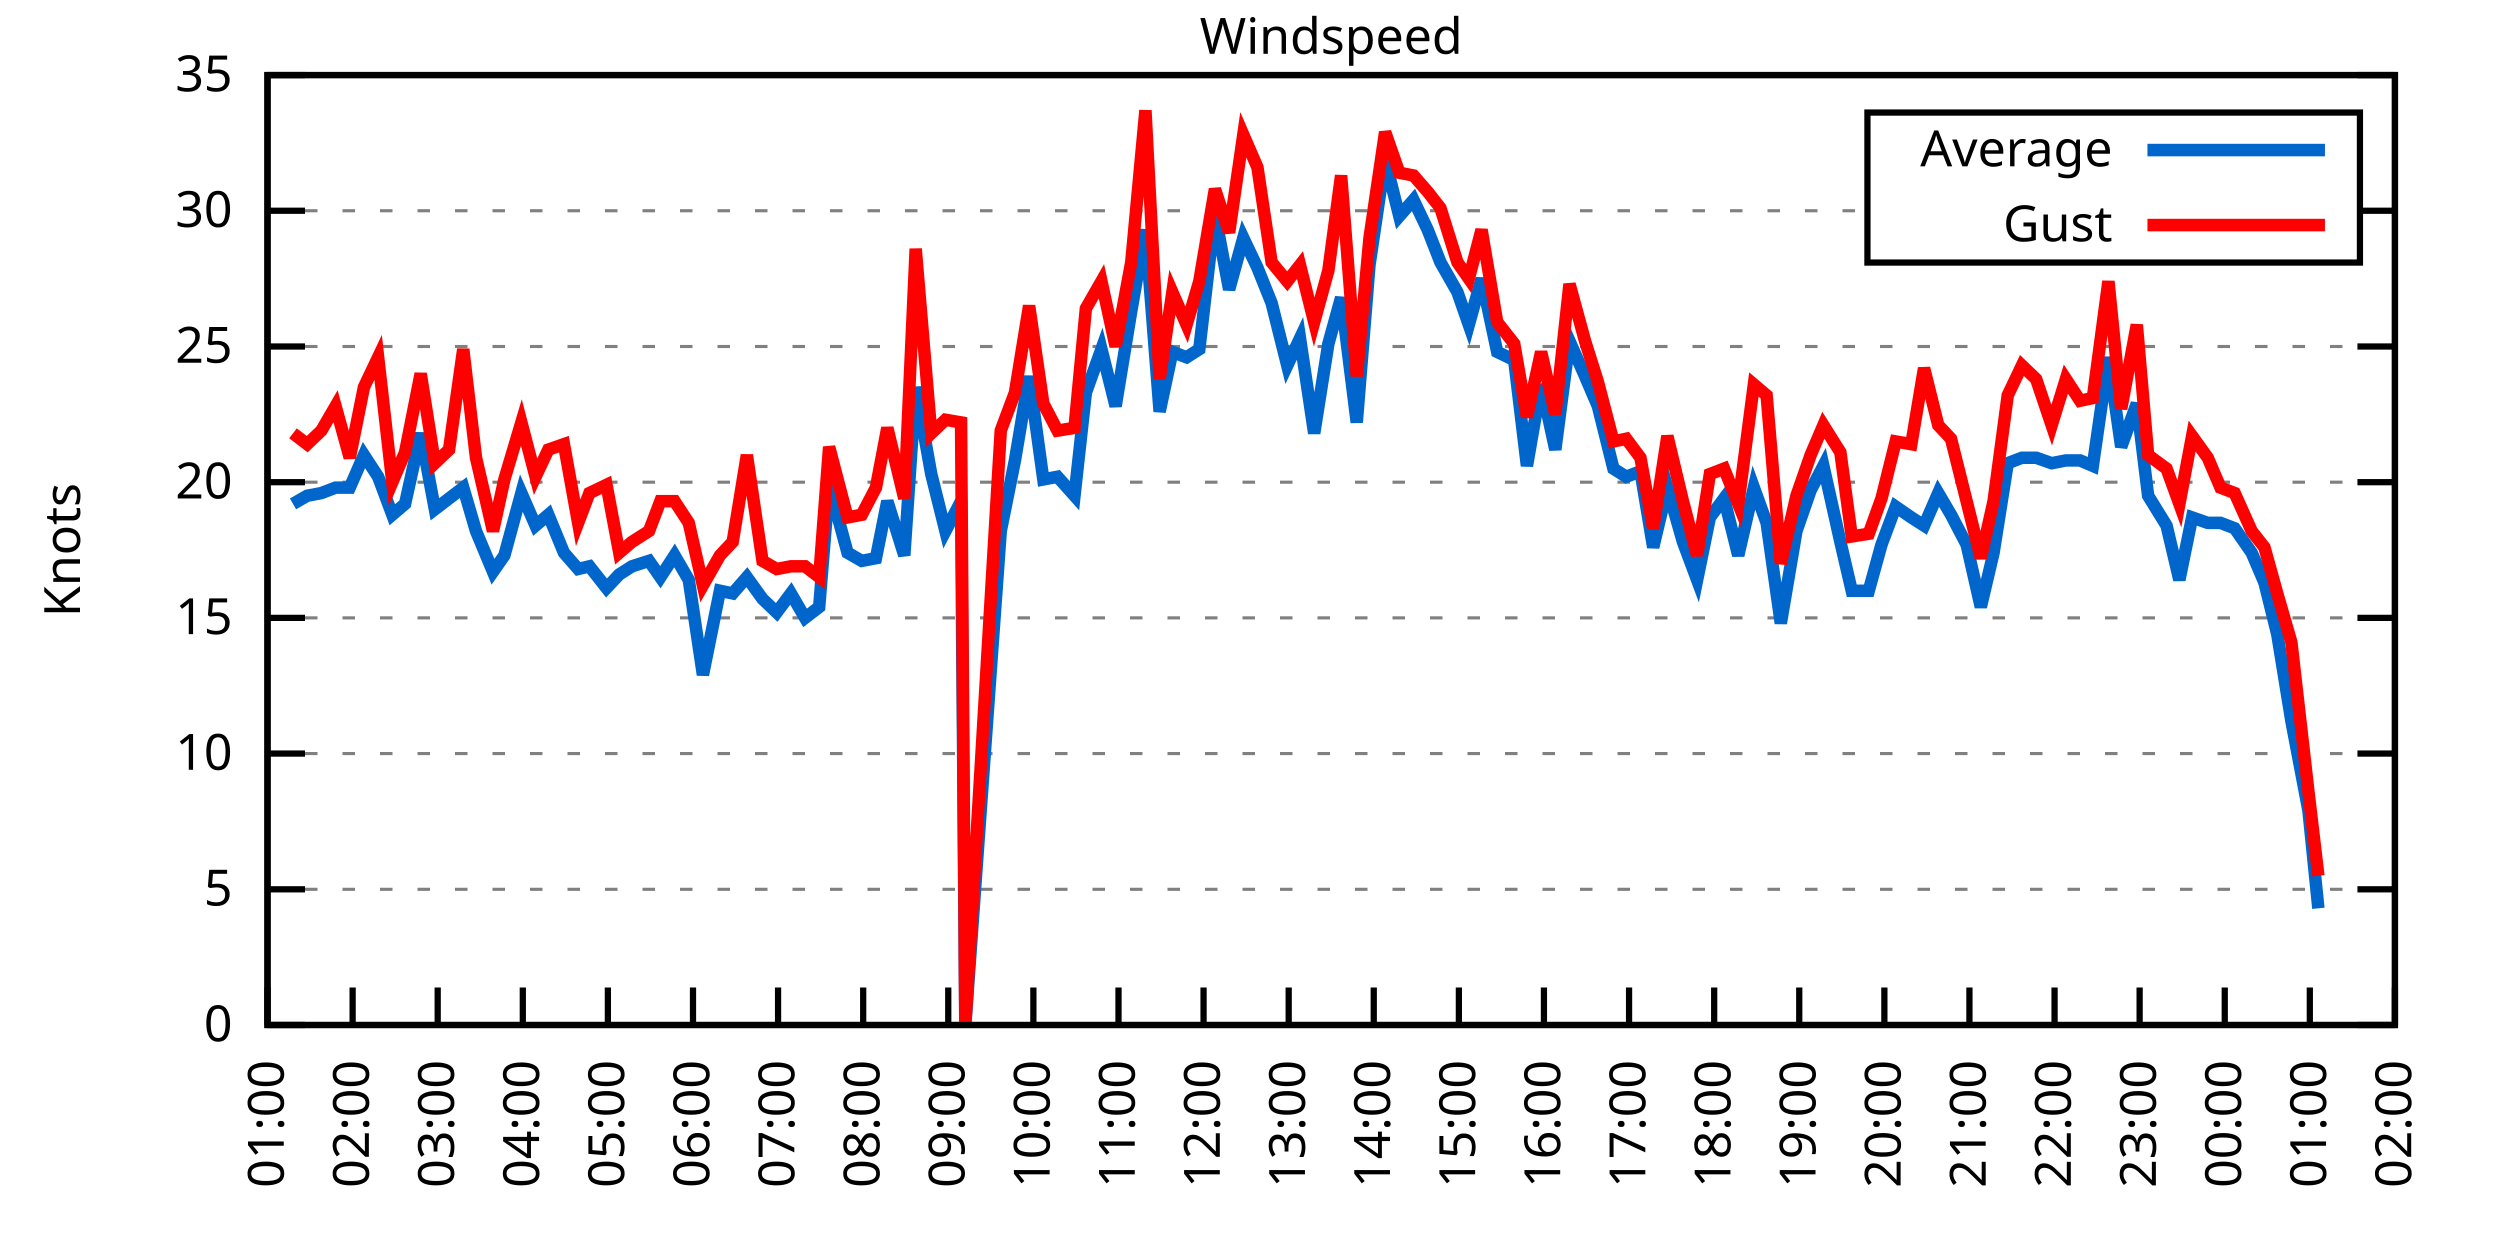
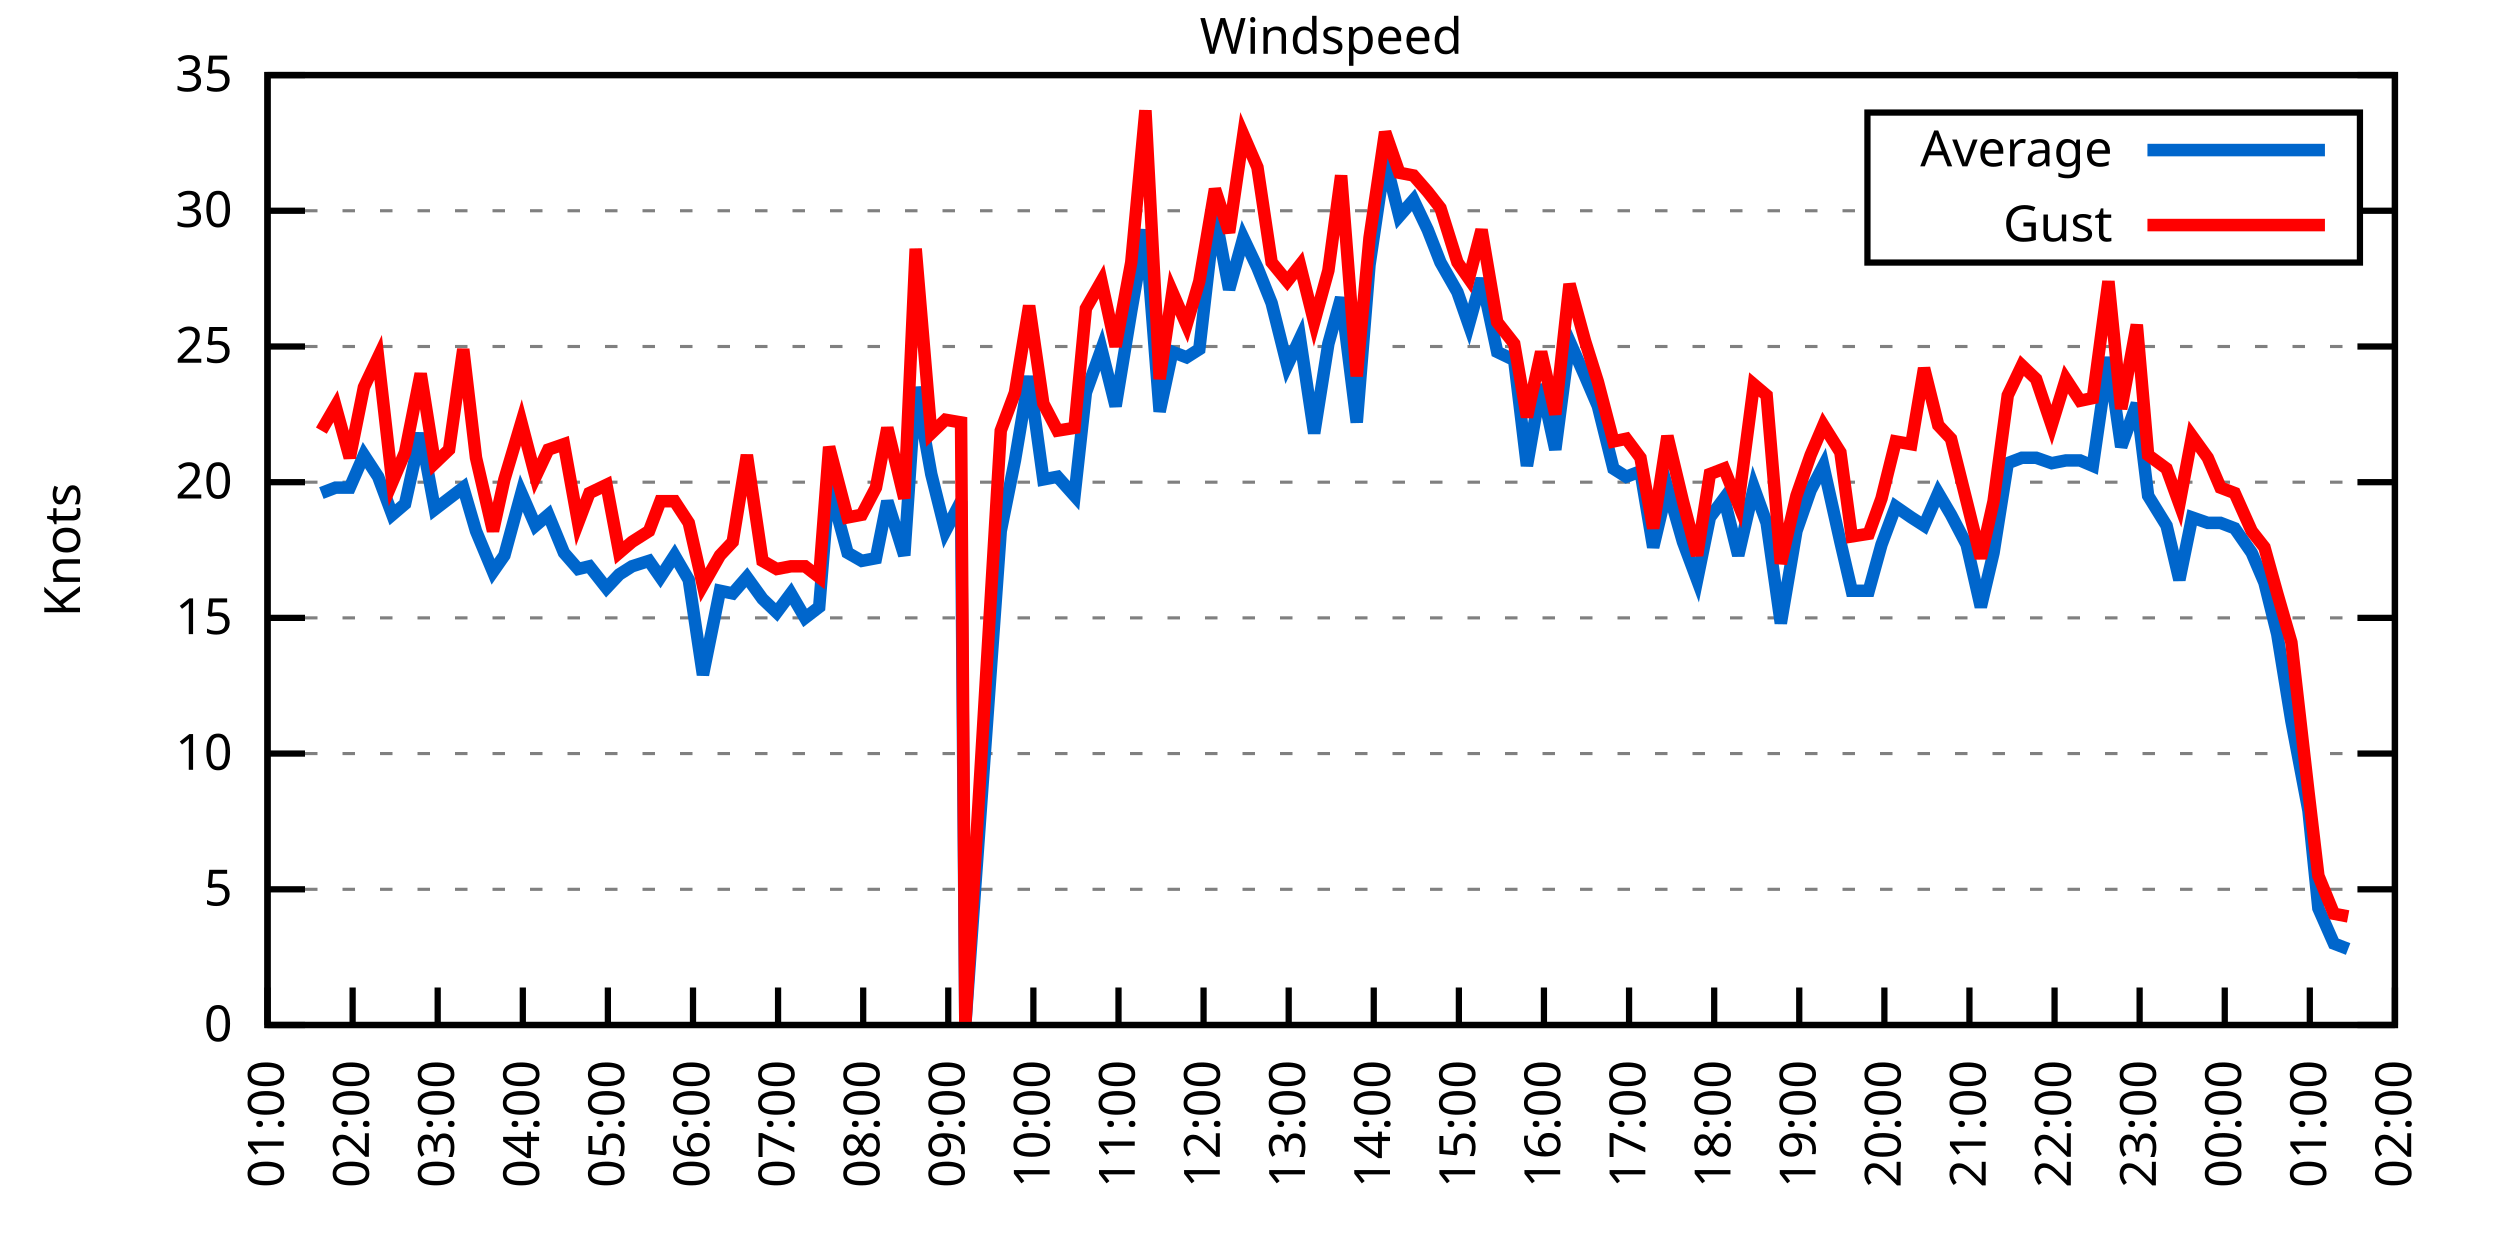
<svg xmlns="http://www.w3.org/2000/svg" xmlns:xlink="http://www.w3.org/1999/xlink" width="400" height="200" viewBox="0 0 400 200">
  <g id="gnuplot_canvas">
    <rect x="0" y="0" width="400" height="200" fill="none" />
    <defs>
      <circle id="gpDot" r="0.5" stroke-width="0.5" stroke="currentColor" />
      <path id="gpPt0" stroke-width="0.333" stroke="currentColor" d="M-1,0 h2 M0,-1 v2" />
      <path id="gpPt1" stroke-width="0.333" stroke="currentColor" d="M-1,-1 L1,1 M1,-1 L-1,1" />
      <path id="gpPt2" stroke-width="0.333" stroke="currentColor" d="M-1,0 L1,0 M0,-1 L0,1 M-1,-1 L1,1 M-1,1 L1,-1" />
      <rect id="gpPt3" stroke-width="0.333" stroke="currentColor" x="-1" y="-1" width="2" height="2" />
      <rect id="gpPt4" stroke-width="0.333" stroke="currentColor" fill="currentColor" x="-1" y="-1" width="2" height="2" />
      <circle id="gpPt5" stroke-width="0.333" stroke="currentColor" cx="0" cy="0" r="1" />
      <use xlink:href="#gpPt5" id="gpPt6" fill="currentColor" stroke="none" />
      <path id="gpPt7" stroke-width="0.333" stroke="currentColor" d="M0,-1.33 L-1.33,0.67 L1.33,0.67 z" />
      <use xlink:href="#gpPt7" id="gpPt8" fill="currentColor" stroke="none" />
      <use xlink:href="#gpPt7" id="gpPt9" stroke="currentColor" transform="rotate(180)" />
      <use xlink:href="#gpPt9" id="gpPt10" fill="currentColor" stroke="none" />
      <use xlink:href="#gpPt3" id="gpPt11" stroke="currentColor" transform="rotate(45)" />
      <use xlink:href="#gpPt11" id="gpPt12" fill="currentColor" stroke="none" />
      <path id="gpPt13" stroke-width="0.333" stroke="currentColor" d="M0,1.330 L1.265,0.411 L0.782,-1.067 L-0.782,-1.076 L-1.265,0.411 z" />
      <use xlink:href="#gpPt13" id="gpPt14" fill="currentColor" stroke="none" />
      <filter id="textbox" filterUnits="objectBoundingBox" x="0" y="0" height="1" width="1">
        <feFlood flood-color="white" flood-opacity="1" result="bgnd" />
        <feComposite in="SourceGraphic" in2="bgnd" operator="atop" />
      </filter>
      <filter id="greybox" filterUnits="objectBoundingBox" x="0" y="0" height="1" width="1">
        <feFlood flood-color="lightgrey" flood-opacity="1" result="grey" />
        <feComposite in="SourceGraphic" in2="grey" operator="atop" />
      </filter>
    </defs>
    <g fill="none" color="white" stroke="currentColor" stroke-width="1.00" stroke-linecap="butt" stroke-linejoin="miter">
</g>
    <g fill="none" color="black" stroke="currentColor" stroke-width="1.00" stroke-linecap="butt" stroke-linejoin="miter">
      <g stroke="none" shape-rendering="crispEdges">
        <polygon fill="rgb(255, 255, 255)" points="42.80,164.00 383.18,164.00 383.18,12.02 42.80,12.02 " />
      </g>
    </g>
    <g fill="none" color="black" stroke="currentColor" stroke-width="1.00" stroke-linecap="butt" stroke-linejoin="miter">
</g>
    <g fill="none" color="black" stroke="black" stroke-width="0.50" stroke-linecap="butt" stroke-linejoin="miter">
</g>
    <g fill="none" color="gray" stroke="currentColor" stroke-width="0.50" stroke-linecap="butt" stroke-linejoin="miter">
      <path stroke="gray" stroke-dasharray="2,4" class="gridline" d="M42.80,164.00 L383.19,164.00  " />
    </g>
    <g fill="none" color="gray" stroke="gray" stroke-width="1.00" stroke-linecap="butt" stroke-linejoin="miter">
</g>
    <g fill="none" color="black" stroke="currentColor" stroke-width="1.00" stroke-linecap="butt" stroke-linejoin="miter">
      <path stroke="black" d="M42.80,164.00 L48.80,164.00 M383.19,164.00 L377.19,164.00  " />
      <g transform="translate(37.20,166.60)" stroke="none" fill="black" font-family="Sans" font-size="8.00" text-anchor="end">
        <text>
          <tspan font-family="Sans"> 0</tspan>
        </text>
      </g>
    </g>
    <g fill="none" color="black" stroke="currentColor" stroke-width="1.00" stroke-linecap="butt" stroke-linejoin="miter">
</g>
    <g fill="none" color="black" stroke="black" stroke-width="0.50" stroke-linecap="butt" stroke-linejoin="miter">
</g>
    <g fill="none" color="gray" stroke="currentColor" stroke-width="0.50" stroke-linecap="butt" stroke-linejoin="miter">
      <path stroke="gray" stroke-dasharray="2,4" class="gridline" d="M42.80,142.29 L383.19,142.29  " />
    </g>
    <g fill="none" color="gray" stroke="gray" stroke-width="1.00" stroke-linecap="butt" stroke-linejoin="miter">
</g>
    <g fill="none" color="black" stroke="currentColor" stroke-width="1.00" stroke-linecap="butt" stroke-linejoin="miter">
      <path stroke="black" d="M42.80,142.29 L48.80,142.29 M383.19,142.29 L377.19,142.29  " />
      <g transform="translate(37.20,144.89)" stroke="none" fill="black" font-family="Sans" font-size="8.00" text-anchor="end">
        <text>
          <tspan font-family="Sans"> 5</tspan>
        </text>
      </g>
    </g>
    <g fill="none" color="black" stroke="currentColor" stroke-width="1.00" stroke-linecap="butt" stroke-linejoin="miter">
</g>
    <g fill="none" color="black" stroke="black" stroke-width="0.50" stroke-linecap="butt" stroke-linejoin="miter">
</g>
    <g fill="none" color="gray" stroke="currentColor" stroke-width="0.50" stroke-linecap="butt" stroke-linejoin="miter">
      <path stroke="gray" stroke-dasharray="2,4" class="gridline" d="M42.80,120.57 L383.19,120.57  " />
    </g>
    <g fill="none" color="gray" stroke="gray" stroke-width="1.00" stroke-linecap="butt" stroke-linejoin="miter">
</g>
    <g fill="none" color="black" stroke="currentColor" stroke-width="1.00" stroke-linecap="butt" stroke-linejoin="miter">
      <path stroke="black" d="M42.80,120.57 L48.80,120.57 M383.19,120.57 L377.19,120.57  " />
      <g transform="translate(37.20,123.17)" stroke="none" fill="black" font-family="Sans" font-size="8.00" text-anchor="end">
        <text>
          <tspan font-family="Sans"> 10</tspan>
        </text>
      </g>
    </g>
    <g fill="none" color="black" stroke="currentColor" stroke-width="1.00" stroke-linecap="butt" stroke-linejoin="miter">
</g>
    <g fill="none" color="black" stroke="black" stroke-width="0.50" stroke-linecap="butt" stroke-linejoin="miter">
</g>
    <g fill="none" color="gray" stroke="currentColor" stroke-width="0.50" stroke-linecap="butt" stroke-linejoin="miter">
      <path stroke="gray" stroke-dasharray="2,4" class="gridline" d="M42.80,98.86 L383.19,98.86  " />
    </g>
    <g fill="none" color="gray" stroke="gray" stroke-width="1.00" stroke-linecap="butt" stroke-linejoin="miter">
</g>
    <g fill="none" color="black" stroke="currentColor" stroke-width="1.00" stroke-linecap="butt" stroke-linejoin="miter">
      <path stroke="black" d="M42.80,98.86 L48.80,98.86 M383.19,98.86 L377.19,98.86  " />
      <g transform="translate(37.20,101.46)" stroke="none" fill="black" font-family="Sans" font-size="8.00" text-anchor="end">
        <text>
          <tspan font-family="Sans"> 15</tspan>
        </text>
      </g>
    </g>
    <g fill="none" color="black" stroke="currentColor" stroke-width="1.00" stroke-linecap="butt" stroke-linejoin="miter">
</g>
    <g fill="none" color="black" stroke="black" stroke-width="0.50" stroke-linecap="butt" stroke-linejoin="miter">
</g>
    <g fill="none" color="gray" stroke="currentColor" stroke-width="0.50" stroke-linecap="butt" stroke-linejoin="miter">
      <path stroke="gray" stroke-dasharray="2,4" class="gridline" d="M42.80,77.15 L383.19,77.15  " />
    </g>
    <g fill="none" color="gray" stroke="gray" stroke-width="1.00" stroke-linecap="butt" stroke-linejoin="miter">
</g>
    <g fill="none" color="black" stroke="currentColor" stroke-width="1.00" stroke-linecap="butt" stroke-linejoin="miter">
      <path stroke="black" d="M42.80,77.15 L48.80,77.15 M383.19,77.15 L377.19,77.15  " />
      <g transform="translate(37.20,79.75)" stroke="none" fill="black" font-family="Sans" font-size="8.00" text-anchor="end">
        <text>
          <tspan font-family="Sans"> 20</tspan>
        </text>
      </g>
    </g>
    <g fill="none" color="black" stroke="currentColor" stroke-width="1.00" stroke-linecap="butt" stroke-linejoin="miter">
</g>
    <g fill="none" color="black" stroke="black" stroke-width="0.50" stroke-linecap="butt" stroke-linejoin="miter">
</g>
    <g fill="none" color="gray" stroke="currentColor" stroke-width="0.50" stroke-linecap="butt" stroke-linejoin="miter">
      <path stroke="gray" stroke-dasharray="2,4" class="gridline" d="M42.80,55.44 L383.19,55.44  " />
    </g>
    <g fill="none" color="gray" stroke="gray" stroke-width="1.00" stroke-linecap="butt" stroke-linejoin="miter">
</g>
    <g fill="none" color="black" stroke="currentColor" stroke-width="1.00" stroke-linecap="butt" stroke-linejoin="miter">
      <path stroke="black" d="M42.80,55.44 L48.80,55.44 M383.19,55.44 L377.19,55.44  " />
      <g transform="translate(37.20,58.04)" stroke="none" fill="black" font-family="Sans" font-size="8.00" text-anchor="end">
        <text>
          <tspan font-family="Sans"> 25</tspan>
        </text>
      </g>
    </g>
    <g fill="none" color="black" stroke="currentColor" stroke-width="1.00" stroke-linecap="butt" stroke-linejoin="miter">
</g>
    <g fill="none" color="black" stroke="black" stroke-width="0.50" stroke-linecap="butt" stroke-linejoin="miter">
</g>
    <g fill="none" color="gray" stroke="currentColor" stroke-width="0.50" stroke-linecap="butt" stroke-linejoin="miter">
      <path stroke="gray" stroke-dasharray="2,4" class="gridline" d="M42.80,33.72 L298.79,33.72 M377.59,33.72 L383.19,33.72  " />
    </g>
    <g fill="none" color="gray" stroke="gray" stroke-width="1.00" stroke-linecap="butt" stroke-linejoin="miter">
</g>
    <g fill="none" color="black" stroke="currentColor" stroke-width="1.00" stroke-linecap="butt" stroke-linejoin="miter">
      <path stroke="black" d="M42.80,33.72 L48.80,33.72 M383.19,33.72 L377.19,33.72  " />
      <g transform="translate(37.20,36.32)" stroke="none" fill="black" font-family="Sans" font-size="8.00" text-anchor="end">
        <text>
          <tspan font-family="Sans"> 30</tspan>
        </text>
      </g>
    </g>
    <g fill="none" color="black" stroke="currentColor" stroke-width="1.00" stroke-linecap="butt" stroke-linejoin="miter">
</g>
    <g fill="none" color="black" stroke="black" stroke-width="0.50" stroke-linecap="butt" stroke-linejoin="miter">
</g>
    <g fill="none" color="gray" stroke="currentColor" stroke-width="0.50" stroke-linecap="butt" stroke-linejoin="miter">
      <path stroke="gray" stroke-dasharray="2,4" class="gridline" d="M42.80,12.01 L383.19,12.01  " />
    </g>
    <g fill="none" color="gray" stroke="gray" stroke-width="1.00" stroke-linecap="butt" stroke-linejoin="miter">
</g>
    <g fill="none" color="black" stroke="currentColor" stroke-width="1.00" stroke-linecap="butt" stroke-linejoin="miter">
      <path stroke="black" d="M42.80,12.01 L48.80,12.01 M383.19,12.01 L377.19,12.01  " />
      <g transform="translate(37.20,14.61)" stroke="none" fill="black" font-family="Sans" font-size="8.00" text-anchor="end">
        <text>
          <tspan font-family="Sans"> 35</tspan>
        </text>
      </g>
    </g>
    <g fill="none" color="black" stroke="currentColor" stroke-width="1.00" stroke-linecap="butt" stroke-linejoin="miter">
      <path stroke="black" d="M42.80,164.00 L42.80,158.00  " />
      <g transform="translate(45.40,169.60) rotate(270.00)" stroke="none" fill="black" font-family="Sans" font-size="8.00" text-anchor="end">
        <text>
          <tspan font-family="Sans">01:00</tspan>
        </text>
      </g>
    </g>
    <g fill="none" color="black" stroke="currentColor" stroke-width="1.00" stroke-linecap="butt" stroke-linejoin="miter">
      <path stroke="black" d="M56.42,164.00 L56.42,158.00  " />
      <g transform="translate(59.02,169.60) rotate(270.00)" stroke="none" fill="black" font-family="Sans" font-size="8.00" text-anchor="end">
        <text>
          <tspan font-family="Sans">02:00</tspan>
        </text>
      </g>
    </g>
    <g fill="none" color="black" stroke="currentColor" stroke-width="1.00" stroke-linecap="butt" stroke-linejoin="miter">
      <path stroke="black" d="M70.03,164.00 L70.03,158.00  " />
      <g transform="translate(72.63,169.60) rotate(270.00)" stroke="none" fill="black" font-family="Sans" font-size="8.00" text-anchor="end">
        <text>
          <tspan font-family="Sans">03:00</tspan>
        </text>
      </g>
    </g>
    <g fill="none" color="black" stroke="currentColor" stroke-width="1.00" stroke-linecap="butt" stroke-linejoin="miter">
      <path stroke="black" d="M83.65,164.00 L83.65,158.00  " />
      <g transform="translate(86.25,169.60) rotate(270.00)" stroke="none" fill="black" font-family="Sans" font-size="8.00" text-anchor="end">
        <text>
          <tspan font-family="Sans">04:00</tspan>
        </text>
      </g>
    </g>
    <g fill="none" color="black" stroke="currentColor" stroke-width="1.00" stroke-linecap="butt" stroke-linejoin="miter">
      <path stroke="black" d="M97.26,164.00 L97.26,158.00  " />
      <g transform="translate(99.86,169.60) rotate(270.00)" stroke="none" fill="black" font-family="Sans" font-size="8.00" text-anchor="end">
        <text>
          <tspan font-family="Sans">05:00</tspan>
        </text>
      </g>
    </g>
    <g fill="none" color="black" stroke="currentColor" stroke-width="1.00" stroke-linecap="butt" stroke-linejoin="miter">
      <path stroke="black" d="M110.88,164.00 L110.88,158.00  " />
      <g transform="translate(113.48,169.60) rotate(270.00)" stroke="none" fill="black" font-family="Sans" font-size="8.00" text-anchor="end">
        <text>
          <tspan font-family="Sans">06:00</tspan>
        </text>
      </g>
    </g>
    <g fill="none" color="black" stroke="currentColor" stroke-width="1.00" stroke-linecap="butt" stroke-linejoin="miter">
      <path stroke="black" d="M124.49,164.00 L124.49,158.00  " />
      <g transform="translate(127.09,169.60) rotate(270.00)" stroke="none" fill="black" font-family="Sans" font-size="8.00" text-anchor="end">
        <text>
          <tspan font-family="Sans">07:00</tspan>
        </text>
      </g>
    </g>
    <g fill="none" color="black" stroke="currentColor" stroke-width="1.00" stroke-linecap="butt" stroke-linejoin="miter">
      <path stroke="black" d="M138.11,164.00 L138.11,158.00  " />
      <g transform="translate(140.71,169.60) rotate(270.00)" stroke="none" fill="black" font-family="Sans" font-size="8.00" text-anchor="end">
        <text>
          <tspan font-family="Sans">08:00</tspan>
        </text>
      </g>
    </g>
    <g fill="none" color="black" stroke="currentColor" stroke-width="1.00" stroke-linecap="butt" stroke-linejoin="miter">
      <path stroke="black" d="M151.72,164.00 L151.72,158.00  " />
      <g transform="translate(154.32,169.60) rotate(270.00)" stroke="none" fill="black" font-family="Sans" font-size="8.00" text-anchor="end">
        <text>
          <tspan font-family="Sans">09:00</tspan>
        </text>
      </g>
    </g>
    <g fill="none" color="black" stroke="currentColor" stroke-width="1.00" stroke-linecap="butt" stroke-linejoin="miter">
      <path stroke="black" d="M165.34,164.00 L165.34,158.00  " />
      <g transform="translate(167.94,169.60) rotate(270.00)" stroke="none" fill="black" font-family="Sans" font-size="8.00" text-anchor="end">
        <text>
          <tspan font-family="Sans">10:00</tspan>
        </text>
      </g>
    </g>
    <g fill="none" color="black" stroke="currentColor" stroke-width="1.00" stroke-linecap="butt" stroke-linejoin="miter">
      <path stroke="black" d="M178.96,164.00 L178.96,158.00  " />
      <g transform="translate(181.56,169.60) rotate(270.00)" stroke="none" fill="black" font-family="Sans" font-size="8.00" text-anchor="end">
        <text>
          <tspan font-family="Sans">11:00</tspan>
        </text>
      </g>
    </g>
    <g fill="none" color="black" stroke="currentColor" stroke-width="1.00" stroke-linecap="butt" stroke-linejoin="miter">
      <path stroke="black" d="M192.57,164.00 L192.57,158.00  " />
      <g transform="translate(195.17,169.60) rotate(270.00)" stroke="none" fill="black" font-family="Sans" font-size="8.00" text-anchor="end">
        <text>
          <tspan font-family="Sans">12:00</tspan>
        </text>
      </g>
    </g>
    <g fill="none" color="black" stroke="currentColor" stroke-width="1.00" stroke-linecap="butt" stroke-linejoin="miter">
      <path stroke="black" d="M206.19,164.00 L206.19,158.00  " />
      <g transform="translate(208.79,169.60) rotate(270.00)" stroke="none" fill="black" font-family="Sans" font-size="8.00" text-anchor="end">
        <text>
          <tspan font-family="Sans">13:00</tspan>
        </text>
      </g>
    </g>
    <g fill="none" color="black" stroke="currentColor" stroke-width="1.00" stroke-linecap="butt" stroke-linejoin="miter">
      <path stroke="black" d="M219.80,164.00 L219.80,158.00  " />
      <g transform="translate(222.40,169.60) rotate(270.00)" stroke="none" fill="black" font-family="Sans" font-size="8.00" text-anchor="end">
        <text>
          <tspan font-family="Sans">14:00</tspan>
        </text>
      </g>
    </g>
    <g fill="none" color="black" stroke="currentColor" stroke-width="1.00" stroke-linecap="butt" stroke-linejoin="miter">
      <path stroke="black" d="M233.42,164.00 L233.42,158.00  " />
      <g transform="translate(236.02,169.60) rotate(270.00)" stroke="none" fill="black" font-family="Sans" font-size="8.00" text-anchor="end">
        <text>
          <tspan font-family="Sans">15:00</tspan>
        </text>
      </g>
    </g>
    <g fill="none" color="black" stroke="currentColor" stroke-width="1.00" stroke-linecap="butt" stroke-linejoin="miter">
      <path stroke="black" d="M247.03,164.00 L247.03,158.00  " />
      <g transform="translate(249.63,169.60) rotate(270.00)" stroke="none" fill="black" font-family="Sans" font-size="8.00" text-anchor="end">
        <text>
          <tspan font-family="Sans">16:00</tspan>
        </text>
      </g>
    </g>
    <g fill="none" color="black" stroke="currentColor" stroke-width="1.00" stroke-linecap="butt" stroke-linejoin="miter">
      <path stroke="black" d="M260.65,164.00 L260.65,158.00  " />
      <g transform="translate(263.25,169.60) rotate(270.00)" stroke="none" fill="black" font-family="Sans" font-size="8.00" text-anchor="end">
        <text>
          <tspan font-family="Sans">17:00</tspan>
        </text>
      </g>
    </g>
    <g fill="none" color="black" stroke="currentColor" stroke-width="1.00" stroke-linecap="butt" stroke-linejoin="miter">
      <path stroke="black" d="M274.27,164.00 L274.27,158.00  " />
      <g transform="translate(276.87,169.60) rotate(270.00)" stroke="none" fill="black" font-family="Sans" font-size="8.00" text-anchor="end">
        <text>
          <tspan font-family="Sans">18:00</tspan>
        </text>
      </g>
    </g>
    <g fill="none" color="black" stroke="currentColor" stroke-width="1.00" stroke-linecap="butt" stroke-linejoin="miter">
      <path stroke="black" d="M287.88,164.00 L287.88,158.00  " />
      <g transform="translate(290.48,169.60) rotate(270.00)" stroke="none" fill="black" font-family="Sans" font-size="8.00" text-anchor="end">
        <text>
          <tspan font-family="Sans">19:00</tspan>
        </text>
      </g>
    </g>
    <g fill="none" color="black" stroke="currentColor" stroke-width="1.00" stroke-linecap="butt" stroke-linejoin="miter">
      <path stroke="black" d="M301.50,164.00 L301.50,158.00  " />
      <g transform="translate(304.10,169.60) rotate(270.00)" stroke="none" fill="black" font-family="Sans" font-size="8.00" text-anchor="end">
        <text>
          <tspan font-family="Sans">20:00</tspan>
        </text>
      </g>
    </g>
    <g fill="none" color="black" stroke="currentColor" stroke-width="1.00" stroke-linecap="butt" stroke-linejoin="miter">
      <path stroke="black" d="M315.11,164.00 L315.11,158.00  " />
      <g transform="translate(317.71,169.60) rotate(270.00)" stroke="none" fill="black" font-family="Sans" font-size="8.00" text-anchor="end">
        <text>
          <tspan font-family="Sans">21:00</tspan>
        </text>
      </g>
    </g>
    <g fill="none" color="black" stroke="currentColor" stroke-width="1.00" stroke-linecap="butt" stroke-linejoin="miter">
      <path stroke="black" d="M328.73,164.00 L328.73,158.00  " />
      <g transform="translate(331.33,169.60) rotate(270.00)" stroke="none" fill="black" font-family="Sans" font-size="8.00" text-anchor="end">
        <text>
          <tspan font-family="Sans">22:00</tspan>
        </text>
      </g>
    </g>
    <g fill="none" color="black" stroke="currentColor" stroke-width="1.00" stroke-linecap="butt" stroke-linejoin="miter">
      <path stroke="black" d="M342.34,164.00 L342.34,158.00  " />
      <g transform="translate(344.94,169.60) rotate(270.00)" stroke="none" fill="black" font-family="Sans" font-size="8.00" text-anchor="end">
        <text>
          <tspan font-family="Sans">23:00</tspan>
        </text>
      </g>
    </g>
    <g fill="none" color="black" stroke="currentColor" stroke-width="1.00" stroke-linecap="butt" stroke-linejoin="miter">
      <path stroke="black" d="M355.96,164.00 L355.96,158.00  " />
      <g transform="translate(358.56,169.60) rotate(270.00)" stroke="none" fill="black" font-family="Sans" font-size="8.00" text-anchor="end">
        <text>
          <tspan font-family="Sans">00:00</tspan>
        </text>
      </g>
    </g>
    <g fill="none" color="black" stroke="currentColor" stroke-width="1.00" stroke-linecap="butt" stroke-linejoin="miter">
      <path stroke="black" d="M369.57,164.00 L369.57,158.00  " />
      <g transform="translate(372.17,169.60) rotate(270.00)" stroke="none" fill="black" font-family="Sans" font-size="8.00" text-anchor="end">
        <text>
          <tspan font-family="Sans">01:00</tspan>
        </text>
      </g>
    </g>
    <g fill="none" color="black" stroke="currentColor" stroke-width="1.00" stroke-linecap="butt" stroke-linejoin="miter">
      <path stroke="black" d="M383.19,164.00 L383.19,158.00  " />
      <g transform="translate(385.79,169.60) rotate(270.00)" stroke="none" fill="black" font-family="Sans" font-size="8.00" text-anchor="end">
        <text>
          <tspan font-family="Sans">02:00</tspan>
        </text>
      </g>
    </g>
    <g fill="none" color="black" stroke="currentColor" stroke-width="1.00" stroke-linecap="butt" stroke-linejoin="miter">
</g>
    <g fill="none" color="black" stroke="currentColor" stroke-width="1.00" stroke-linecap="butt" stroke-linejoin="miter">
      <path stroke="black" d="M42.80,12.01 L42.80,164.00 L383.19,164.00 L383.19,12.01 L42.80,12.01 Z  " />
    </g>
    <g fill="none" color="black" stroke="currentColor" stroke-width="1.00" stroke-linecap="butt" stroke-linejoin="miter">
</g>
    <g fill="none" color="black" stroke="currentColor" stroke-width="1.00" stroke-linecap="butt" stroke-linejoin="miter">
      <path stroke="black" d="M298.79,42.01 L298.79,18.01 L377.59,18.01 L377.59,42.01 L298.79,42.01 Z  " />
    </g>
    <g id="Windspeed_plot_1">
      <g fill="none" color="white" stroke="black" stroke-width="2.00" stroke-linecap="butt" stroke-linejoin="miter">
</g>
      <g fill="none" color="black" stroke="currentColor" stroke-width="2.00" stroke-linecap="butt" stroke-linejoin="miter">
        <g transform="translate(337.99,26.61)" stroke="none" fill="black" font-family="Sans" font-size="8.00" text-anchor="end">
          <text>
            <tspan font-family="Sans">Average</tspan>
          </text>
        </g>
      </g>
      <g fill="none" color="black" stroke="currentColor" stroke-width="2.00" stroke-linecap="butt" stroke-linejoin="miter">
-         <path stroke="rgb(  0, 102, 204)" d="M343.59,24.01 L371.99,24.01 M46.88,80.62 L49.15,79.32 L51.42,78.89 L53.69,78.02 L55.96,78.02 L58.23,72.81   L60.50,76.28 L62.77,82.36 L64.81,80.62 L67.31,69.33 L69.58,81.49 L71.85,79.75 L74.12,78.02 L76.16,84.97   L78.88,91.48 L80.70,88.87 L83.42,78.89 L85.69,84.10 L87.73,82.36 L90.23,88.44 L92.50,91.04 L94.31,90.61   L97.04,94.08 L99.08,91.91 L101.12,90.61 L103.84,89.74 L105.66,92.35 L107.93,88.87 L110.20,92.78 L112.47,107.98   L115.19,94.52 L117.23,94.95 L119.50,92.35 L122.00,95.82 L124.27,97.99 L126.54,94.95 L128.81,98.86 L131.07,97.12   L132.66,77.58 L135.61,88.44 L137.88,89.74 L140.15,89.31 L141.97,80.19 L144.69,88.87 L146.51,61.95 L149.00,75.85   L151.27,84.97 L153.77,80.19 L154.45,164.00 L160.12,84.97 L162.39,73.67 L164.66,60.21 L166.93,76.71 L169.20,76.28   L171.92,79.32 L173.74,62.82 L176.23,55.87 L178.50,64.99 L181.00,49.79 L183.27,36.76 L185.54,65.86 L187.58,56.30   L189.85,57.17 L191.89,55.87 L194.39,34.16 L196.66,46.32 L198.93,38.07 L201.19,42.84 L203.46,48.49 L205.96,58.48   L208.00,54.13 L210.27,69.33 L212.54,55.00 L214.58,47.62 L217.08,67.59 L219.12,42.41 L221.62,25.47 L223.89,34.59   L226.16,31.99 L228.43,36.76 L230.47,41.97 L233.19,46.75 L235.01,51.96 L237.05,44.58 L239.55,56.30 L242.27,57.61   L244.31,74.54 L246.58,61.52 L248.85,71.94 L251.12,54.57 L253.61,60.21 L255.66,64.99 L258.15,74.98 L260.20,76.28   L262.47,75.41 L264.51,87.57 L266.78,78.02 L269.27,86.70 L271.54,92.78 L273.58,82.79 L275.85,79.75 L278.12,88.87   L280.62,78.02 L282.66,83.66 L284.93,99.73 L287.43,84.97 L289.70,78.45 L291.74,74.54 L294.46,86.70 L296.28,94.52   L299.00,94.52 L301.04,87.14 L303.31,81.06 L305.81,82.79 L307.85,84.10 L310.12,78.89 L312.16,82.36 L314.66,87.14   L316.93,97.12 L318.97,88.44 L321.24,74.11 L323.51,73.24 L325.78,73.24 L328.27,74.11 L330.54,73.67 L332.81,73.67   L334.85,74.54 L337.35,57.17 L339.39,71.50 L341.89,64.56 L343.70,79.32 L346.65,84.10 L348.70,92.78 L350.74,82.79   L353.24,83.66 L355.28,83.66 L357.55,84.53 L360.27,88.44 L362.31,93.22 L364.36,101.47 L366.62,115.36 L369.35,129.69   L370.94,145.33  " />
+         <path stroke="rgb(  0, 102, 204)" d="M343.59,24.01 L371.99,24.01 M51.42,78.89 L53.69,78.02 L55.96,78.02 L58.23,72.81 L60.50,76.28 L62.77,82.36   L64.81,80.62 L67.31,69.33 L69.58,81.49 L71.85,79.75 L74.12,78.02 L76.16,84.97 L78.88,91.48 L80.70,88.87   L83.42,78.89 L85.69,84.10 L87.73,82.36 L90.23,88.44 L92.50,91.04 L94.31,90.61 L97.04,94.08 L99.08,91.91   L101.12,90.61 L103.84,89.74 L105.66,92.35 L107.93,88.87 L110.20,92.78 L112.47,107.98 L115.19,94.52 L117.23,94.95   L119.50,92.35 L122.00,95.82 L124.27,97.99 L126.54,94.95 L128.81,98.86 L131.07,97.12 L132.66,77.58 L135.61,88.44   L137.88,89.74 L140.15,89.31 L141.97,80.19 L144.69,88.87 L146.51,61.95 L149.00,75.85 L151.27,84.97 L153.77,80.19   L154.45,164.00 L160.12,84.97 L162.39,73.67 L164.66,60.21 L166.93,76.71 L169.20,76.28 L171.92,79.32 L173.74,62.82   L176.23,55.87 L178.50,64.99 L181.00,49.79 L183.27,36.76 L185.54,65.86 L187.58,56.30 L189.85,57.17 L191.89,55.87   L194.39,34.16 L196.66,46.32 L198.93,38.07 L201.19,42.84 L203.46,48.49 L205.96,58.48 L208.00,54.13 L210.27,69.33   L212.54,55.00 L214.58,47.62 L217.08,67.59 L219.12,42.41 L221.62,25.47 L223.89,34.59 L226.16,31.99 L228.43,36.76   L230.47,41.97 L233.19,46.75 L235.01,51.96 L237.05,44.58 L239.55,56.30 L242.27,57.61 L244.31,74.54 L246.58,61.52   L248.85,71.94 L251.12,54.57 L253.61,60.21 L255.66,64.99 L258.15,74.98 L260.20,76.28 L262.47,75.41 L264.51,87.57   L266.78,78.02 L269.27,86.70 L271.54,92.78 L273.58,82.79 L275.85,79.75 L278.12,88.87 L280.62,78.02 L282.66,83.66   L284.93,99.73 L287.43,84.97 L289.70,78.45 L291.74,74.54 L294.46,86.70 L296.28,94.52 L299.00,94.52 L301.04,87.14   L303.31,81.06 L305.81,82.79 L307.85,84.10 L310.12,78.89 L312.16,82.36 L314.66,87.14 L316.93,97.12 L318.97,88.44   L321.24,74.11 L323.51,73.24 L325.78,73.24 L328.27,74.11 L330.54,73.67 L332.81,73.67 L334.85,74.54 L337.35,57.17   L339.39,71.50 L341.89,64.56 L343.70,79.32 L346.65,84.10 L348.70,92.78 L350.74,82.79 L353.24,83.66 L355.28,83.66   L357.55,84.53 L360.27,88.44 L362.31,93.22 L364.36,101.47 L366.62,115.36 L369.35,129.69 L370.94,145.33 L373.43,150.97   L375.70,151.84  " />
      </g>
    </g>
    <g id="Windspeed_plot_2">
      <g fill="none" color="black" stroke="currentColor" stroke-width="2.00" stroke-linecap="butt" stroke-linejoin="miter">
        <g transform="translate(337.99,38.61)" stroke="none" fill="black" font-family="Sans" font-size="8.00" text-anchor="end">
          <text>
            <tspan font-family="Sans">Gust</tspan>
          </text>
        </g>
      </g>
      <g fill="none" color="black" stroke="currentColor" stroke-width="2.00" stroke-linecap="butt" stroke-linejoin="miter">
-         <path stroke="rgb(255,   0,   0)" d="M343.59,36.01 L371.99,36.01 M46.88,69.33 L49.15,71.07 L51.42,68.90 L53.69,64.99 L55.96,73.24 L58.23,61.95   L60.50,57.17 L62.77,77.15 L64.81,72.37 L67.31,59.78 L69.58,74.11 L71.85,71.94 L74.12,55.87 L76.16,73.24   L78.88,84.97 L80.70,76.71 L83.42,67.59 L85.69,76.28 L87.73,71.94 L90.23,71.07 L92.50,83.66 L94.31,78.89   L97.04,77.58 L99.08,88.44 L101.12,86.70 L103.84,84.97 L105.66,80.19 L107.93,80.19 L110.20,83.66 L112.47,93.65   L115.19,88.87 L117.23,86.70 L119.50,72.81 L122.00,89.74 L124.27,91.04 L126.54,90.61 L128.81,90.61 L131.07,92.35   L132.66,71.50 L135.61,82.79 L137.88,82.36 L140.15,78.02 L141.97,68.46 L144.69,79.75 L146.51,39.80 L149.00,69.33   L151.27,67.16 L153.77,67.59 L154.45,164.00 L160.12,68.90 L162.39,62.82 L164.66,48.92 L166.93,64.56 L169.20,68.90   L171.92,68.46 L173.74,49.36 L176.23,45.01 L178.50,55.44 L181.00,41.97 L183.27,17.66 L185.54,60.65 L187.58,46.75   L189.85,51.96 L191.89,45.01 L194.39,30.25 L196.66,37.20 L198.93,21.56 L201.19,26.77 L203.46,41.97 L205.96,45.01   L208.00,42.41 L210.27,51.53 L212.54,43.28 L214.58,28.08 L217.08,60.21 L219.12,38.07 L221.62,21.13 L223.89,27.64   L226.16,28.08 L228.43,30.68 L230.47,33.29 L233.19,41.97 L235.01,44.58 L237.05,36.76 L239.55,51.53 L242.27,55.00   L244.31,66.73 L246.58,56.30 L248.85,66.29 L251.12,45.45 L253.61,54.57 L255.66,61.08 L258.15,70.63 L260.20,70.20   L262.47,73.24 L264.51,84.53 L266.78,69.77 L269.27,80.19 L271.54,88.87 L273.58,75.85 L275.85,74.98 L278.12,80.62   L280.62,61.52 L282.66,63.25 L284.93,90.18 L287.43,79.32 L289.70,72.81 L291.74,68.03 L294.46,72.37 L296.28,85.83   L299.00,85.40 L301.04,79.75 L303.31,70.63 L305.81,71.07 L307.85,58.91 L310.12,68.03 L312.16,70.20 L314.66,80.19   L316.93,89.31 L318.97,80.19 L321.24,63.25 L323.51,58.48 L325.78,60.65 L328.27,68.03 L330.54,60.65 L332.81,64.12   L334.85,63.69 L337.35,45.01 L339.39,65.42 L341.89,51.96 L343.70,72.81 L346.65,74.98 L348.70,80.62 L350.74,69.77   L353.24,73.24 L355.28,78.02 L357.55,78.89 L360.27,84.97 L362.31,87.57 L364.36,94.95 L366.62,102.77 L369.35,126.65   L370.94,140.12  " />
+         <path stroke="rgb(255,   0,   0)" d="M343.59,36.01 L371.99,36.01 M51.42,68.90 L53.69,64.99 L55.96,73.24 L58.23,61.95 L60.50,57.17 L62.77,77.15   L64.81,72.37 L67.31,59.78 L69.58,74.11 L71.85,71.94 L74.12,55.87 L76.16,73.24 L78.88,84.97 L80.70,76.71   L83.42,67.59 L85.69,76.28 L87.73,71.94 L90.23,71.07 L92.50,83.66 L94.31,78.89 L97.04,77.58 L99.08,88.44   L101.12,86.70 L103.84,84.97 L105.66,80.19 L107.93,80.19 L110.20,83.66 L112.47,93.65 L115.19,88.87 L117.23,86.70   L119.50,72.81 L122.00,89.74 L124.27,91.04 L126.54,90.61 L128.81,90.61 L131.07,92.35 L132.66,71.50 L135.61,82.79   L137.88,82.36 L140.15,78.02 L141.97,68.46 L144.69,79.75 L146.51,39.80 L149.00,69.33 L151.27,67.16 L153.77,67.59   L154.45,164.00 L160.12,68.90 L162.39,62.82 L164.66,48.92 L166.93,64.56 L169.20,68.90 L171.92,68.46 L173.74,49.36   L176.23,45.01 L178.50,55.44 L181.00,41.97 L183.27,17.66 L185.54,60.65 L187.58,46.75 L189.85,51.96 L191.89,45.01   L194.39,30.25 L196.66,37.20 L198.93,21.56 L201.19,26.77 L203.46,41.97 L205.96,45.01 L208.00,42.41 L210.27,51.53   L212.54,43.28 L214.58,28.08 L217.08,60.21 L219.12,38.07 L221.62,21.13 L223.89,27.64 L226.16,28.08 L228.43,30.68   L230.47,33.29 L233.19,41.97 L235.01,44.58 L237.05,36.76 L239.55,51.53 L242.27,55.00 L244.31,66.73 L246.58,56.30   L248.85,66.29 L251.12,45.45 L253.61,54.57 L255.66,61.08 L258.15,70.63 L260.20,70.20 L262.47,73.24 L264.51,84.53   L266.78,69.77 L269.27,80.19 L271.54,88.87 L273.58,75.85 L275.85,74.98 L278.12,80.62 L280.62,61.52 L282.66,63.25   L284.93,90.18 L287.43,79.32 L289.70,72.81 L291.74,68.03 L294.46,72.37 L296.28,85.83 L299.00,85.40 L301.04,79.75   L303.31,70.63 L305.81,71.07 L307.85,58.91 L310.12,68.03 L312.16,70.20 L314.66,80.19 L316.93,89.31 L318.97,80.19   L321.24,63.25 L323.51,58.48 L325.78,60.65 L328.27,68.03 L330.54,60.65 L332.81,64.12 L334.85,63.69 L337.35,45.01   L339.39,65.42 L341.89,51.96 L343.70,72.81 L346.65,74.98 L348.70,80.62 L350.74,69.77 L353.24,73.24 L355.28,78.02   L357.55,78.89 L360.27,84.97 L362.31,87.57 L364.36,94.95 L366.62,102.77 L369.35,126.65 L370.94,140.12 L373.43,146.20   L375.70,146.63  " />
      </g>
    </g>
    <g fill="none" color="black" stroke="currentColor" stroke-width="2.00" stroke-linecap="butt" stroke-linejoin="miter">
</g>
    <g fill="none" color="black" stroke="black" stroke-width="1.00" stroke-linecap="butt" stroke-linejoin="miter">
</g>
    <g fill="none" color="black" stroke="currentColor" stroke-width="1.00" stroke-linecap="butt" stroke-linejoin="miter">
      <path stroke="black" d="M42.80,12.01 L42.80,164.00 L383.19,164.00 L383.19,12.01 L42.80,12.01 Z  " />
      <g transform="translate(12.80,88.01) rotate(270.00)" stroke="none" fill="black" font-family="Sans" font-size="8.00" text-anchor="middle">
        <text>
          <tspan font-family="Sans">Knots</tspan>
        </text>
      </g>
    </g>
    <g fill="none" color="black" stroke="currentColor" stroke-width="1.00" stroke-linecap="butt" stroke-linejoin="miter">
</g>
    <g fill="none" color="black" stroke="currentColor" stroke-width="1.00" stroke-linecap="butt" stroke-linejoin="miter">
      <g transform="translate(212.99,8.61)" stroke="none" fill="black" font-family="Sans" font-size="8.00" text-anchor="middle">
        <text>
          <tspan font-family="Sans">Windspeed</tspan>
        </text>
      </g>
    </g>
    <g fill="none" color="black" stroke="currentColor" stroke-width="1.00" stroke-linecap="butt" stroke-linejoin="miter">
</g>
  </g>
</svg>
